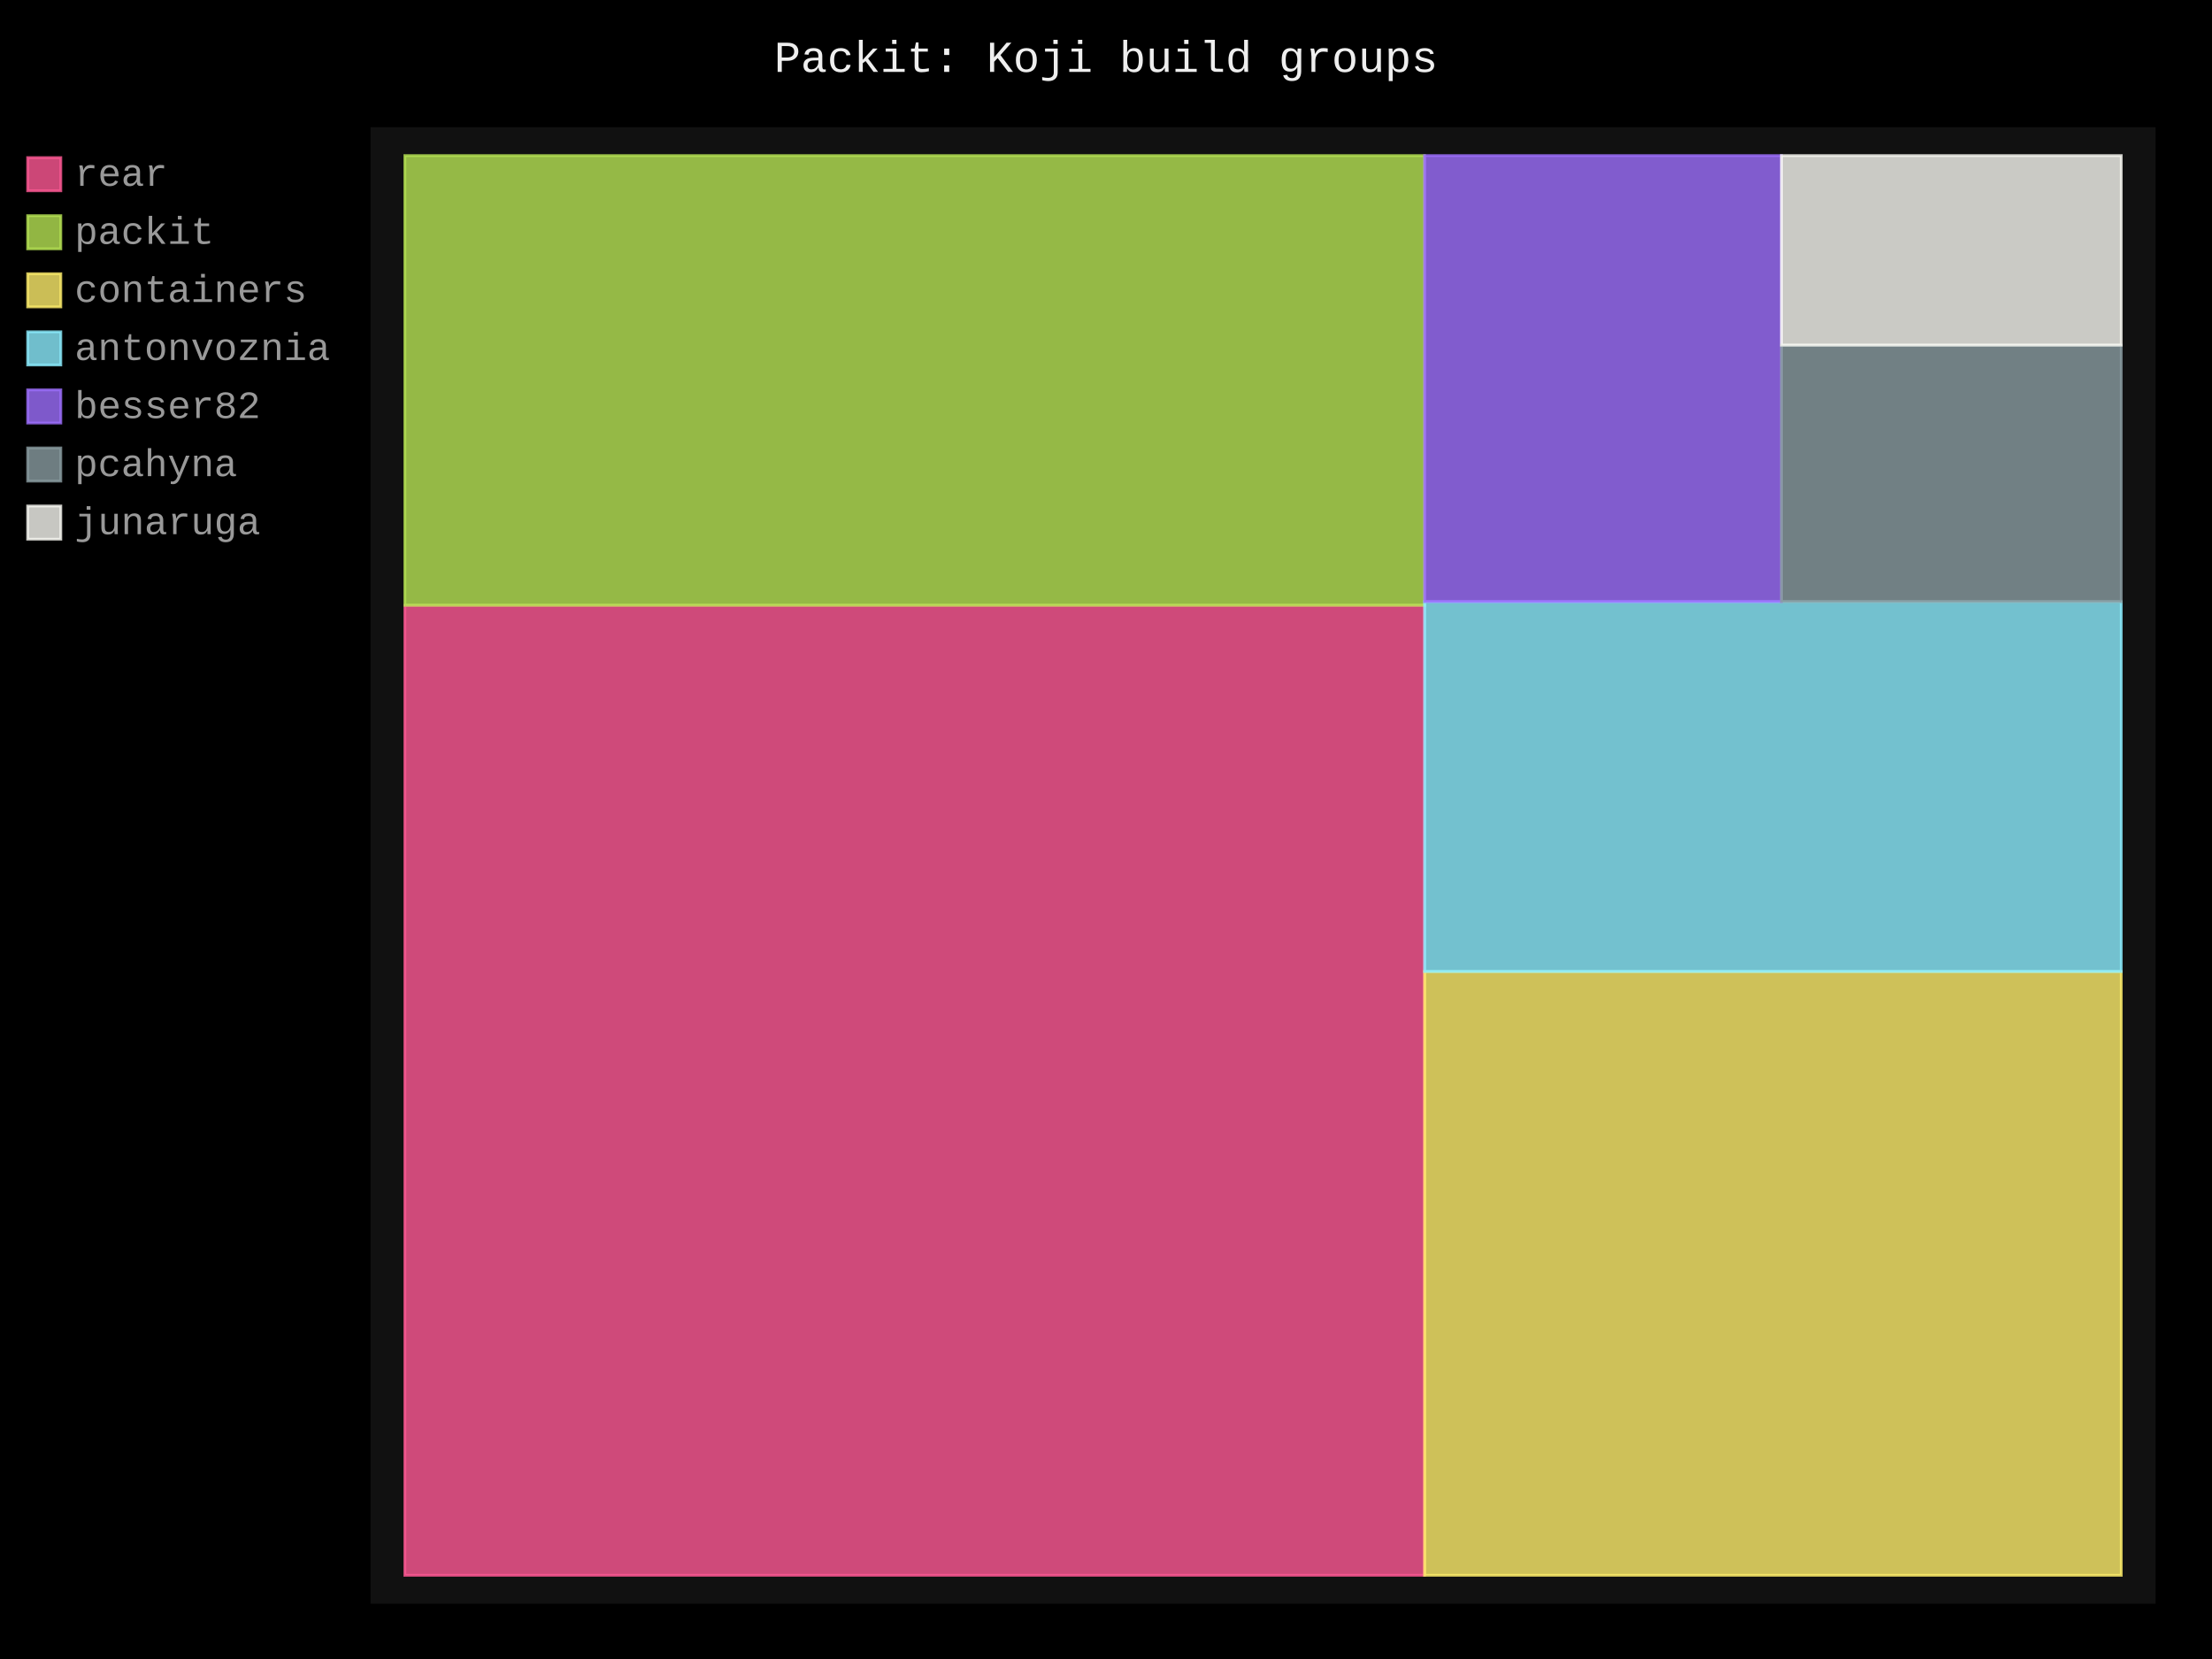
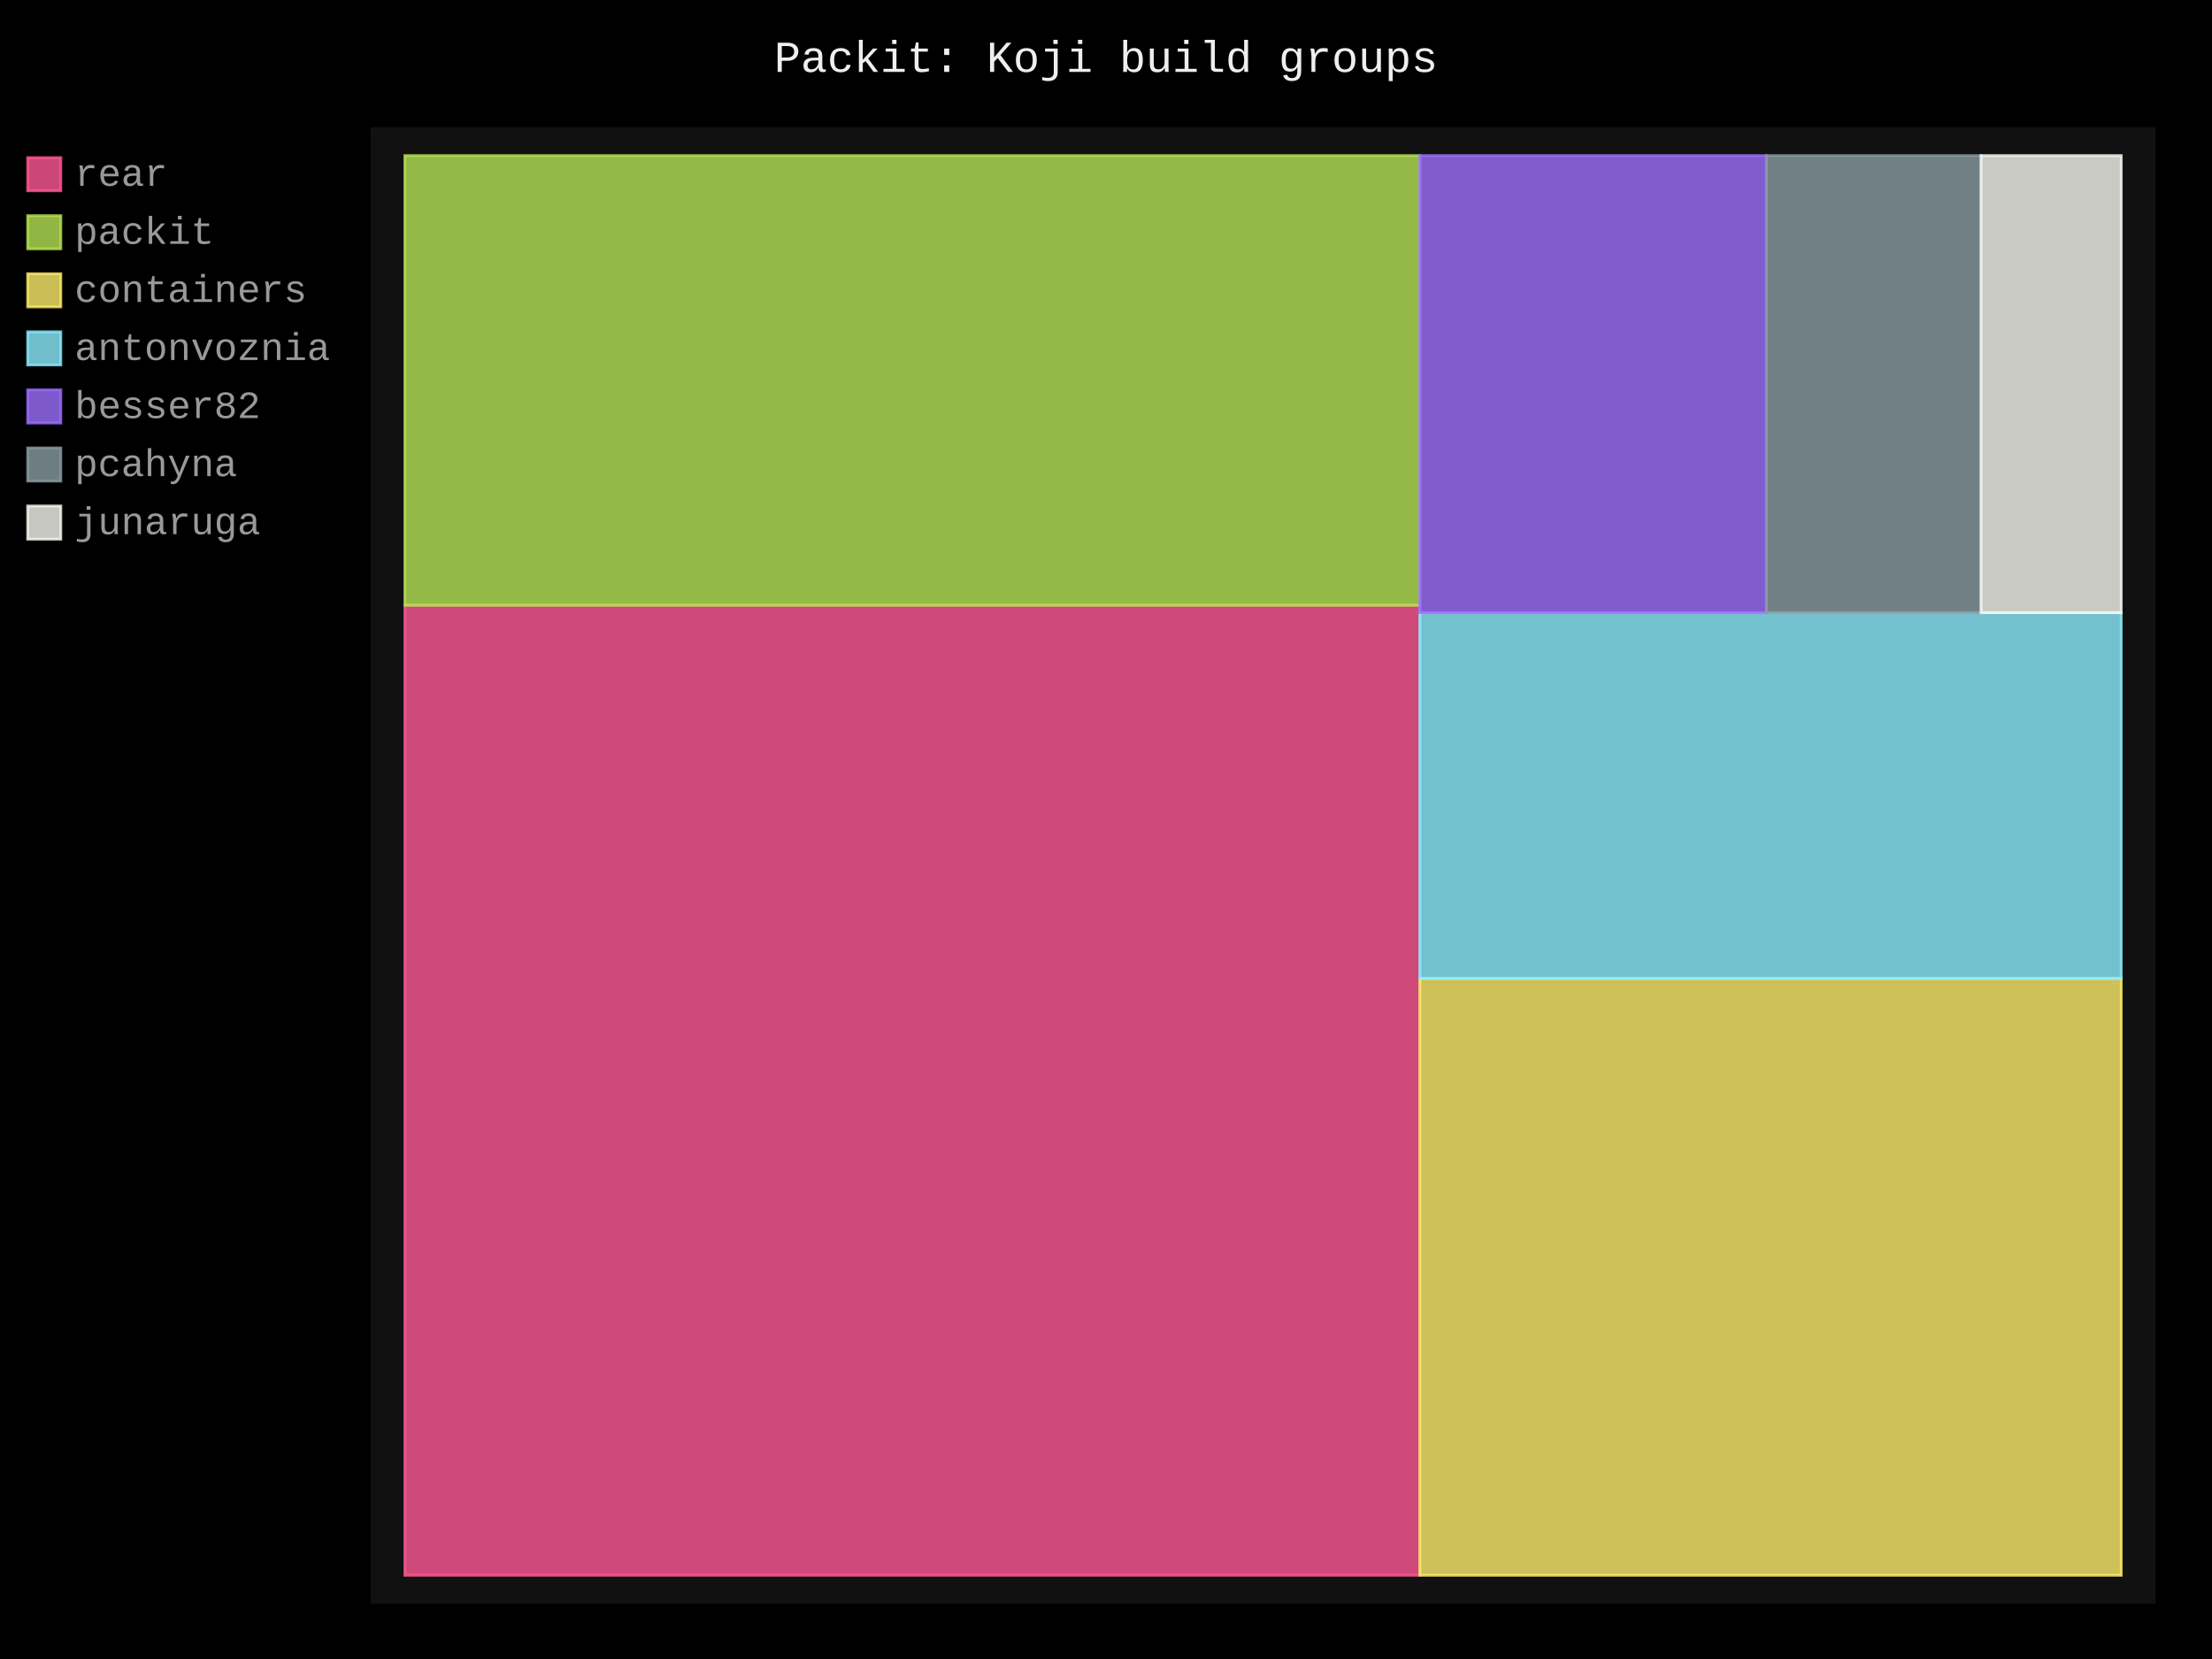
- <svg xmlns="http://www.w3.org/2000/svg" id="chart-07e7b314-2b31-4e79-a2dc-7e84e6ca2e3e" class="pygal-chart" viewBox="0 0 800 600">
+ <svg xmlns="http://www.w3.org/2000/svg" id="chart-ea993aea-7639-46e5-b10e-ddaf28481b1c" class="pygal-chart" viewBox="0 0 800 600">
  <defs>
-     <style type="text/css">#chart-07e7b314-2b31-4e79-a2dc-7e84e6ca2e3e{-webkit-user-select:none;-webkit-font-smoothing:antialiased;font-family:Consolas,"Liberation Mono",Menlo,Courier,monospace}#chart-07e7b314-2b31-4e79-a2dc-7e84e6ca2e3e .title{font-family:Consolas,"Liberation Mono",Menlo,Courier,monospace;font-size:16px}#chart-07e7b314-2b31-4e79-a2dc-7e84e6ca2e3e .legends .legend text{font-family:Consolas,"Liberation Mono",Menlo,Courier,monospace;font-size:14px}#chart-07e7b314-2b31-4e79-a2dc-7e84e6ca2e3e .axis text{font-family:Consolas,"Liberation Mono",Menlo,Courier,monospace;font-size:10px}#chart-07e7b314-2b31-4e79-a2dc-7e84e6ca2e3e .axis text.major{font-family:Consolas,"Liberation Mono",Menlo,Courier,monospace;font-size:10px}#chart-07e7b314-2b31-4e79-a2dc-7e84e6ca2e3e .text-overlay text.value{font-family:Consolas,"Liberation Mono",Menlo,Courier,monospace;font-size:16px}#chart-07e7b314-2b31-4e79-a2dc-7e84e6ca2e3e .text-overlay text.label{font-family:Consolas,"Liberation Mono",Menlo,Courier,monospace;font-size:10px}#chart-07e7b314-2b31-4e79-a2dc-7e84e6ca2e3e .tooltip{font-family:Consolas,"Liberation Mono",Menlo,Courier,monospace;font-size:14px}#chart-07e7b314-2b31-4e79-a2dc-7e84e6ca2e3e text.no_data{font-family:Consolas,"Liberation Mono",Menlo,Courier,monospace;font-size:64px}
- #chart-07e7b314-2b31-4e79-a2dc-7e84e6ca2e3e{background-color:black}#chart-07e7b314-2b31-4e79-a2dc-7e84e6ca2e3e path,#chart-07e7b314-2b31-4e79-a2dc-7e84e6ca2e3e line,#chart-07e7b314-2b31-4e79-a2dc-7e84e6ca2e3e rect,#chart-07e7b314-2b31-4e79-a2dc-7e84e6ca2e3e circle{-webkit-transition:250ms;-moz-transition:250ms;transition:250ms}#chart-07e7b314-2b31-4e79-a2dc-7e84e6ca2e3e .graph &gt; .background{fill:black}#chart-07e7b314-2b31-4e79-a2dc-7e84e6ca2e3e .plot &gt; .background{fill:#111}#chart-07e7b314-2b31-4e79-a2dc-7e84e6ca2e3e .graph{fill:#999}#chart-07e7b314-2b31-4e79-a2dc-7e84e6ca2e3e text.no_data{fill:#eee}#chart-07e7b314-2b31-4e79-a2dc-7e84e6ca2e3e .title{fill:#eee}#chart-07e7b314-2b31-4e79-a2dc-7e84e6ca2e3e .legends .legend text{fill:#999}#chart-07e7b314-2b31-4e79-a2dc-7e84e6ca2e3e .legends .legend:hover text{fill:#eee}#chart-07e7b314-2b31-4e79-a2dc-7e84e6ca2e3e .axis .line{stroke:#eee}#chart-07e7b314-2b31-4e79-a2dc-7e84e6ca2e3e .axis .guide.line{stroke:#555}#chart-07e7b314-2b31-4e79-a2dc-7e84e6ca2e3e .axis .major.line{stroke:#999}#chart-07e7b314-2b31-4e79-a2dc-7e84e6ca2e3e .axis text.major{fill:#eee}#chart-07e7b314-2b31-4e79-a2dc-7e84e6ca2e3e .axis.y .guides:hover .guide.line,#chart-07e7b314-2b31-4e79-a2dc-7e84e6ca2e3e .line-graph .axis.x .guides:hover .guide.line,#chart-07e7b314-2b31-4e79-a2dc-7e84e6ca2e3e .stackedline-graph .axis.x .guides:hover .guide.line,#chart-07e7b314-2b31-4e79-a2dc-7e84e6ca2e3e .xy-graph .axis.x .guides:hover .guide.line{stroke:#eee}#chart-07e7b314-2b31-4e79-a2dc-7e84e6ca2e3e .axis .guides:hover text{fill:#eee}#chart-07e7b314-2b31-4e79-a2dc-7e84e6ca2e3e .reactive{fill-opacity:.8;stroke-opacity:.8;stroke-width:1}#chart-07e7b314-2b31-4e79-a2dc-7e84e6ca2e3e .ci{stroke:#999}#chart-07e7b314-2b31-4e79-a2dc-7e84e6ca2e3e .reactive.active,#chart-07e7b314-2b31-4e79-a2dc-7e84e6ca2e3e .active .reactive{fill-opacity:.4;stroke-opacity:.9;stroke-width:4}#chart-07e7b314-2b31-4e79-a2dc-7e84e6ca2e3e .ci .reactive.active{stroke-width:1.5}#chart-07e7b314-2b31-4e79-a2dc-7e84e6ca2e3e .series text{fill:#eee}#chart-07e7b314-2b31-4e79-a2dc-7e84e6ca2e3e .tooltip rect{fill:#111;stroke:#eee;-webkit-transition:opacity 250ms;-moz-transition:opacity 250ms;transition:opacity 250ms}#chart-07e7b314-2b31-4e79-a2dc-7e84e6ca2e3e .tooltip .label{fill:#999}#chart-07e7b314-2b31-4e79-a2dc-7e84e6ca2e3e .tooltip .label{fill:#999}#chart-07e7b314-2b31-4e79-a2dc-7e84e6ca2e3e .tooltip .legend{font-size:.8em;fill:#555}#chart-07e7b314-2b31-4e79-a2dc-7e84e6ca2e3e .tooltip .x_label{font-size:.6em;fill:#eee}#chart-07e7b314-2b31-4e79-a2dc-7e84e6ca2e3e .tooltip .xlink{font-size:.5em;text-decoration:underline}#chart-07e7b314-2b31-4e79-a2dc-7e84e6ca2e3e .tooltip .value{font-size:1.5em}#chart-07e7b314-2b31-4e79-a2dc-7e84e6ca2e3e .bound{font-size:.5em}#chart-07e7b314-2b31-4e79-a2dc-7e84e6ca2e3e .max-value{font-size:.75em;fill:#555}#chart-07e7b314-2b31-4e79-a2dc-7e84e6ca2e3e .map-element{fill:#111;stroke:#555 !important}#chart-07e7b314-2b31-4e79-a2dc-7e84e6ca2e3e .map-element .reactive{fill-opacity:inherit;stroke-opacity:inherit}#chart-07e7b314-2b31-4e79-a2dc-7e84e6ca2e3e .color-0,#chart-07e7b314-2b31-4e79-a2dc-7e84e6ca2e3e .color-0 a:visited{stroke:#ff5995;fill:#ff5995}#chart-07e7b314-2b31-4e79-a2dc-7e84e6ca2e3e .color-1,#chart-07e7b314-2b31-4e79-a2dc-7e84e6ca2e3e .color-1 a:visited{stroke:#b6e354;fill:#b6e354}#chart-07e7b314-2b31-4e79-a2dc-7e84e6ca2e3e .color-2,#chart-07e7b314-2b31-4e79-a2dc-7e84e6ca2e3e .color-2 a:visited{stroke:#feed6c;fill:#feed6c}#chart-07e7b314-2b31-4e79-a2dc-7e84e6ca2e3e .color-3,#chart-07e7b314-2b31-4e79-a2dc-7e84e6ca2e3e .color-3 a:visited{stroke:#8cedff;fill:#8cedff}#chart-07e7b314-2b31-4e79-a2dc-7e84e6ca2e3e .color-4,#chart-07e7b314-2b31-4e79-a2dc-7e84e6ca2e3e .color-4 a:visited{stroke:#9e6ffe;fill:#9e6ffe}#chart-07e7b314-2b31-4e79-a2dc-7e84e6ca2e3e .color-5,#chart-07e7b314-2b31-4e79-a2dc-7e84e6ca2e3e .color-5 a:visited{stroke:#899ca1;fill:#899ca1}#chart-07e7b314-2b31-4e79-a2dc-7e84e6ca2e3e .color-6,#chart-07e7b314-2b31-4e79-a2dc-7e84e6ca2e3e .color-6 a:visited{stroke:#f8f8f2;fill:#f8f8f2}#chart-07e7b314-2b31-4e79-a2dc-7e84e6ca2e3e .text-overlay .color-0 text{fill:black}#chart-07e7b314-2b31-4e79-a2dc-7e84e6ca2e3e .text-overlay .color-1 text{fill:black}#chart-07e7b314-2b31-4e79-a2dc-7e84e6ca2e3e .text-overlay .color-2 text{fill:black}#chart-07e7b314-2b31-4e79-a2dc-7e84e6ca2e3e .text-overlay .color-3 text{fill:black}#chart-07e7b314-2b31-4e79-a2dc-7e84e6ca2e3e .text-overlay .color-4 text{fill:black}#chart-07e7b314-2b31-4e79-a2dc-7e84e6ca2e3e .text-overlay .color-5 text{fill:black}#chart-07e7b314-2b31-4e79-a2dc-7e84e6ca2e3e .text-overlay .color-6 text{fill:black}
- #chart-07e7b314-2b31-4e79-a2dc-7e84e6ca2e3e text.no_data{text-anchor:middle}#chart-07e7b314-2b31-4e79-a2dc-7e84e6ca2e3e .guide.line{fill:none}#chart-07e7b314-2b31-4e79-a2dc-7e84e6ca2e3e .centered{text-anchor:middle}#chart-07e7b314-2b31-4e79-a2dc-7e84e6ca2e3e .title{text-anchor:middle}#chart-07e7b314-2b31-4e79-a2dc-7e84e6ca2e3e .legends .legend text{fill-opacity:1}#chart-07e7b314-2b31-4e79-a2dc-7e84e6ca2e3e .axis.x text{text-anchor:middle}#chart-07e7b314-2b31-4e79-a2dc-7e84e6ca2e3e .axis.x:not(.web) text[transform]{text-anchor:start}#chart-07e7b314-2b31-4e79-a2dc-7e84e6ca2e3e .axis.x:not(.web) text[transform].backwards{text-anchor:end}#chart-07e7b314-2b31-4e79-a2dc-7e84e6ca2e3e .axis.y text{text-anchor:end}#chart-07e7b314-2b31-4e79-a2dc-7e84e6ca2e3e .axis.y text[transform].backwards{text-anchor:start}#chart-07e7b314-2b31-4e79-a2dc-7e84e6ca2e3e .axis.y2 text{text-anchor:start}#chart-07e7b314-2b31-4e79-a2dc-7e84e6ca2e3e .axis.y2 text[transform].backwards{text-anchor:end}#chart-07e7b314-2b31-4e79-a2dc-7e84e6ca2e3e .axis .guide.line{stroke-dasharray:4,4;stroke:black}#chart-07e7b314-2b31-4e79-a2dc-7e84e6ca2e3e .axis .major.guide.line{stroke-dasharray:6,6;stroke:black}#chart-07e7b314-2b31-4e79-a2dc-7e84e6ca2e3e .horizontal .axis.y .guide.line,#chart-07e7b314-2b31-4e79-a2dc-7e84e6ca2e3e .horizontal .axis.y2 .guide.line,#chart-07e7b314-2b31-4e79-a2dc-7e84e6ca2e3e .vertical .axis.x .guide.line{opacity:0}#chart-07e7b314-2b31-4e79-a2dc-7e84e6ca2e3e .horizontal .axis.always_show .guide.line,#chart-07e7b314-2b31-4e79-a2dc-7e84e6ca2e3e .vertical .axis.always_show .guide.line{opacity:1 !important}#chart-07e7b314-2b31-4e79-a2dc-7e84e6ca2e3e .axis.y .guides:hover .guide.line,#chart-07e7b314-2b31-4e79-a2dc-7e84e6ca2e3e .axis.y2 .guides:hover .guide.line,#chart-07e7b314-2b31-4e79-a2dc-7e84e6ca2e3e .axis.x .guides:hover .guide.line{opacity:1}#chart-07e7b314-2b31-4e79-a2dc-7e84e6ca2e3e .axis .guides:hover text{opacity:1}#chart-07e7b314-2b31-4e79-a2dc-7e84e6ca2e3e .nofill{fill:none}#chart-07e7b314-2b31-4e79-a2dc-7e84e6ca2e3e .subtle-fill{fill-opacity:.2}#chart-07e7b314-2b31-4e79-a2dc-7e84e6ca2e3e .dot{stroke-width:1px;fill-opacity:1;stroke-opacity:1}#chart-07e7b314-2b31-4e79-a2dc-7e84e6ca2e3e .dot.active{stroke-width:5px}#chart-07e7b314-2b31-4e79-a2dc-7e84e6ca2e3e .dot.negative{fill:transparent}#chart-07e7b314-2b31-4e79-a2dc-7e84e6ca2e3e text,#chart-07e7b314-2b31-4e79-a2dc-7e84e6ca2e3e tspan{stroke:none !important}#chart-07e7b314-2b31-4e79-a2dc-7e84e6ca2e3e .series text.active{opacity:1}#chart-07e7b314-2b31-4e79-a2dc-7e84e6ca2e3e .tooltip rect{fill-opacity:.95;stroke-width:.5}#chart-07e7b314-2b31-4e79-a2dc-7e84e6ca2e3e .tooltip text{fill-opacity:1}#chart-07e7b314-2b31-4e79-a2dc-7e84e6ca2e3e .showable{visibility:hidden}#chart-07e7b314-2b31-4e79-a2dc-7e84e6ca2e3e .showable.shown{visibility:visible}#chart-07e7b314-2b31-4e79-a2dc-7e84e6ca2e3e .gauge-background{fill:rgba(229,229,229,1);stroke:none}#chart-07e7b314-2b31-4e79-a2dc-7e84e6ca2e3e .bg-lines{stroke:black;stroke-width:2px}</style>
+     <style type="text/css">#chart-ea993aea-7639-46e5-b10e-ddaf28481b1c{-webkit-user-select:none;-webkit-font-smoothing:antialiased;font-family:Consolas,"Liberation Mono",Menlo,Courier,monospace}#chart-ea993aea-7639-46e5-b10e-ddaf28481b1c .title{font-family:Consolas,"Liberation Mono",Menlo,Courier,monospace;font-size:16px}#chart-ea993aea-7639-46e5-b10e-ddaf28481b1c .legends .legend text{font-family:Consolas,"Liberation Mono",Menlo,Courier,monospace;font-size:14px}#chart-ea993aea-7639-46e5-b10e-ddaf28481b1c .axis text{font-family:Consolas,"Liberation Mono",Menlo,Courier,monospace;font-size:10px}#chart-ea993aea-7639-46e5-b10e-ddaf28481b1c .axis text.major{font-family:Consolas,"Liberation Mono",Menlo,Courier,monospace;font-size:10px}#chart-ea993aea-7639-46e5-b10e-ddaf28481b1c .text-overlay text.value{font-family:Consolas,"Liberation Mono",Menlo,Courier,monospace;font-size:16px}#chart-ea993aea-7639-46e5-b10e-ddaf28481b1c .text-overlay text.label{font-family:Consolas,"Liberation Mono",Menlo,Courier,monospace;font-size:10px}#chart-ea993aea-7639-46e5-b10e-ddaf28481b1c .tooltip{font-family:Consolas,"Liberation Mono",Menlo,Courier,monospace;font-size:14px}#chart-ea993aea-7639-46e5-b10e-ddaf28481b1c text.no_data{font-family:Consolas,"Liberation Mono",Menlo,Courier,monospace;font-size:64px}
+ #chart-ea993aea-7639-46e5-b10e-ddaf28481b1c{background-color:black}#chart-ea993aea-7639-46e5-b10e-ddaf28481b1c path,#chart-ea993aea-7639-46e5-b10e-ddaf28481b1c line,#chart-ea993aea-7639-46e5-b10e-ddaf28481b1c rect,#chart-ea993aea-7639-46e5-b10e-ddaf28481b1c circle{-webkit-transition:250ms;-moz-transition:250ms;transition:250ms}#chart-ea993aea-7639-46e5-b10e-ddaf28481b1c .graph &gt; .background{fill:black}#chart-ea993aea-7639-46e5-b10e-ddaf28481b1c .plot &gt; .background{fill:#111}#chart-ea993aea-7639-46e5-b10e-ddaf28481b1c .graph{fill:#999}#chart-ea993aea-7639-46e5-b10e-ddaf28481b1c text.no_data{fill:#eee}#chart-ea993aea-7639-46e5-b10e-ddaf28481b1c .title{fill:#eee}#chart-ea993aea-7639-46e5-b10e-ddaf28481b1c .legends .legend text{fill:#999}#chart-ea993aea-7639-46e5-b10e-ddaf28481b1c .legends .legend:hover text{fill:#eee}#chart-ea993aea-7639-46e5-b10e-ddaf28481b1c .axis .line{stroke:#eee}#chart-ea993aea-7639-46e5-b10e-ddaf28481b1c .axis .guide.line{stroke:#555}#chart-ea993aea-7639-46e5-b10e-ddaf28481b1c .axis .major.line{stroke:#999}#chart-ea993aea-7639-46e5-b10e-ddaf28481b1c .axis text.major{fill:#eee}#chart-ea993aea-7639-46e5-b10e-ddaf28481b1c .axis.y .guides:hover .guide.line,#chart-ea993aea-7639-46e5-b10e-ddaf28481b1c .line-graph .axis.x .guides:hover .guide.line,#chart-ea993aea-7639-46e5-b10e-ddaf28481b1c .stackedline-graph .axis.x .guides:hover .guide.line,#chart-ea993aea-7639-46e5-b10e-ddaf28481b1c .xy-graph .axis.x .guides:hover .guide.line{stroke:#eee}#chart-ea993aea-7639-46e5-b10e-ddaf28481b1c .axis .guides:hover text{fill:#eee}#chart-ea993aea-7639-46e5-b10e-ddaf28481b1c .reactive{fill-opacity:.8;stroke-opacity:.8;stroke-width:1}#chart-ea993aea-7639-46e5-b10e-ddaf28481b1c .ci{stroke:#999}#chart-ea993aea-7639-46e5-b10e-ddaf28481b1c .reactive.active,#chart-ea993aea-7639-46e5-b10e-ddaf28481b1c .active .reactive{fill-opacity:.4;stroke-opacity:.9;stroke-width:4}#chart-ea993aea-7639-46e5-b10e-ddaf28481b1c .ci .reactive.active{stroke-width:1.5}#chart-ea993aea-7639-46e5-b10e-ddaf28481b1c .series text{fill:#eee}#chart-ea993aea-7639-46e5-b10e-ddaf28481b1c .tooltip rect{fill:#111;stroke:#eee;-webkit-transition:opacity 250ms;-moz-transition:opacity 250ms;transition:opacity 250ms}#chart-ea993aea-7639-46e5-b10e-ddaf28481b1c .tooltip .label{fill:#999}#chart-ea993aea-7639-46e5-b10e-ddaf28481b1c .tooltip .label{fill:#999}#chart-ea993aea-7639-46e5-b10e-ddaf28481b1c .tooltip .legend{font-size:.8em;fill:#555}#chart-ea993aea-7639-46e5-b10e-ddaf28481b1c .tooltip .x_label{font-size:.6em;fill:#eee}#chart-ea993aea-7639-46e5-b10e-ddaf28481b1c .tooltip .xlink{font-size:.5em;text-decoration:underline}#chart-ea993aea-7639-46e5-b10e-ddaf28481b1c .tooltip .value{font-size:1.5em}#chart-ea993aea-7639-46e5-b10e-ddaf28481b1c .bound{font-size:.5em}#chart-ea993aea-7639-46e5-b10e-ddaf28481b1c .max-value{font-size:.75em;fill:#555}#chart-ea993aea-7639-46e5-b10e-ddaf28481b1c .map-element{fill:#111;stroke:#555 !important}#chart-ea993aea-7639-46e5-b10e-ddaf28481b1c .map-element .reactive{fill-opacity:inherit;stroke-opacity:inherit}#chart-ea993aea-7639-46e5-b10e-ddaf28481b1c .color-0,#chart-ea993aea-7639-46e5-b10e-ddaf28481b1c .color-0 a:visited{stroke:#ff5995;fill:#ff5995}#chart-ea993aea-7639-46e5-b10e-ddaf28481b1c .color-1,#chart-ea993aea-7639-46e5-b10e-ddaf28481b1c .color-1 a:visited{stroke:#b6e354;fill:#b6e354}#chart-ea993aea-7639-46e5-b10e-ddaf28481b1c .color-2,#chart-ea993aea-7639-46e5-b10e-ddaf28481b1c .color-2 a:visited{stroke:#feed6c;fill:#feed6c}#chart-ea993aea-7639-46e5-b10e-ddaf28481b1c .color-3,#chart-ea993aea-7639-46e5-b10e-ddaf28481b1c .color-3 a:visited{stroke:#8cedff;fill:#8cedff}#chart-ea993aea-7639-46e5-b10e-ddaf28481b1c .color-4,#chart-ea993aea-7639-46e5-b10e-ddaf28481b1c .color-4 a:visited{stroke:#9e6ffe;fill:#9e6ffe}#chart-ea993aea-7639-46e5-b10e-ddaf28481b1c .color-5,#chart-ea993aea-7639-46e5-b10e-ddaf28481b1c .color-5 a:visited{stroke:#899ca1;fill:#899ca1}#chart-ea993aea-7639-46e5-b10e-ddaf28481b1c .color-6,#chart-ea993aea-7639-46e5-b10e-ddaf28481b1c .color-6 a:visited{stroke:#f8f8f2;fill:#f8f8f2}#chart-ea993aea-7639-46e5-b10e-ddaf28481b1c .text-overlay .color-0 text{fill:black}#chart-ea993aea-7639-46e5-b10e-ddaf28481b1c .text-overlay .color-1 text{fill:black}#chart-ea993aea-7639-46e5-b10e-ddaf28481b1c .text-overlay .color-2 text{fill:black}#chart-ea993aea-7639-46e5-b10e-ddaf28481b1c .text-overlay .color-3 text{fill:black}#chart-ea993aea-7639-46e5-b10e-ddaf28481b1c .text-overlay .color-4 text{fill:black}#chart-ea993aea-7639-46e5-b10e-ddaf28481b1c .text-overlay .color-5 text{fill:black}#chart-ea993aea-7639-46e5-b10e-ddaf28481b1c .text-overlay .color-6 text{fill:black}
+ #chart-ea993aea-7639-46e5-b10e-ddaf28481b1c text.no_data{text-anchor:middle}#chart-ea993aea-7639-46e5-b10e-ddaf28481b1c .guide.line{fill:none}#chart-ea993aea-7639-46e5-b10e-ddaf28481b1c .centered{text-anchor:middle}#chart-ea993aea-7639-46e5-b10e-ddaf28481b1c .title{text-anchor:middle}#chart-ea993aea-7639-46e5-b10e-ddaf28481b1c .legends .legend text{fill-opacity:1}#chart-ea993aea-7639-46e5-b10e-ddaf28481b1c .axis.x text{text-anchor:middle}#chart-ea993aea-7639-46e5-b10e-ddaf28481b1c .axis.x:not(.web) text[transform]{text-anchor:start}#chart-ea993aea-7639-46e5-b10e-ddaf28481b1c .axis.x:not(.web) text[transform].backwards{text-anchor:end}#chart-ea993aea-7639-46e5-b10e-ddaf28481b1c .axis.y text{text-anchor:end}#chart-ea993aea-7639-46e5-b10e-ddaf28481b1c .axis.y text[transform].backwards{text-anchor:start}#chart-ea993aea-7639-46e5-b10e-ddaf28481b1c .axis.y2 text{text-anchor:start}#chart-ea993aea-7639-46e5-b10e-ddaf28481b1c .axis.y2 text[transform].backwards{text-anchor:end}#chart-ea993aea-7639-46e5-b10e-ddaf28481b1c .axis .guide.line{stroke-dasharray:4,4;stroke:black}#chart-ea993aea-7639-46e5-b10e-ddaf28481b1c .axis .major.guide.line{stroke-dasharray:6,6;stroke:black}#chart-ea993aea-7639-46e5-b10e-ddaf28481b1c .horizontal .axis.y .guide.line,#chart-ea993aea-7639-46e5-b10e-ddaf28481b1c .horizontal .axis.y2 .guide.line,#chart-ea993aea-7639-46e5-b10e-ddaf28481b1c .vertical .axis.x .guide.line{opacity:0}#chart-ea993aea-7639-46e5-b10e-ddaf28481b1c .horizontal .axis.always_show .guide.line,#chart-ea993aea-7639-46e5-b10e-ddaf28481b1c .vertical .axis.always_show .guide.line{opacity:1 !important}#chart-ea993aea-7639-46e5-b10e-ddaf28481b1c .axis.y .guides:hover .guide.line,#chart-ea993aea-7639-46e5-b10e-ddaf28481b1c .axis.y2 .guides:hover .guide.line,#chart-ea993aea-7639-46e5-b10e-ddaf28481b1c .axis.x .guides:hover .guide.line{opacity:1}#chart-ea993aea-7639-46e5-b10e-ddaf28481b1c .axis .guides:hover text{opacity:1}#chart-ea993aea-7639-46e5-b10e-ddaf28481b1c .nofill{fill:none}#chart-ea993aea-7639-46e5-b10e-ddaf28481b1c .subtle-fill{fill-opacity:.2}#chart-ea993aea-7639-46e5-b10e-ddaf28481b1c .dot{stroke-width:1px;fill-opacity:1;stroke-opacity:1}#chart-ea993aea-7639-46e5-b10e-ddaf28481b1c .dot.active{stroke-width:5px}#chart-ea993aea-7639-46e5-b10e-ddaf28481b1c .dot.negative{fill:transparent}#chart-ea993aea-7639-46e5-b10e-ddaf28481b1c text,#chart-ea993aea-7639-46e5-b10e-ddaf28481b1c tspan{stroke:none !important}#chart-ea993aea-7639-46e5-b10e-ddaf28481b1c .series text.active{opacity:1}#chart-ea993aea-7639-46e5-b10e-ddaf28481b1c .tooltip rect{fill-opacity:.95;stroke-width:.5}#chart-ea993aea-7639-46e5-b10e-ddaf28481b1c .tooltip text{fill-opacity:1}#chart-ea993aea-7639-46e5-b10e-ddaf28481b1c .showable{visibility:hidden}#chart-ea993aea-7639-46e5-b10e-ddaf28481b1c .showable.shown{visibility:visible}#chart-ea993aea-7639-46e5-b10e-ddaf28481b1c .gauge-background{fill:rgba(229,229,229,1);stroke:none}#chart-ea993aea-7639-46e5-b10e-ddaf28481b1c .bg-lines{stroke:black;stroke-width:2px}</style>
  </defs>
  <g class="graph treemap-graph vertical">
    <rect x="0" y="0" width="800" height="600" class="background" />
    <g transform="translate(134, 46)" class="plot">
      <rect x="0" y="0" width="645.6" height="534" class="background" />
      <g class="series serie-0 color-0">
        <g class="rects">
          <g class="rect">
-             <rect x="12.415" y="172.91" width="368.793" height="350.821" class="rect reactive tooltip-trigger" />
+             <rect x="12.415" y="172.91" width="367.08" height="350.821" class="rect reactive tooltip-trigger" />
          </g>
        </g>
      </g>
      <g class="series serie-1 color-1">
        <g class="rects">
          <g class="rect">
-             <rect x="12.415" y="10.269" width="368.793" height="162.641" class="rect reactive tooltip-trigger" />
+             <rect x="12.415" y="10.269" width="367.08" height="162.641" class="rect reactive tooltip-trigger" />
          </g>
        </g>
      </g>
      <g class="series serie-2 color-2">
        <g class="rects">
          <g class="rect">
-             <rect x="381.208" y="305.362" width="251.976" height="218.369" class="rect reactive tooltip-trigger" />
+             <rect x="379.496" y="307.844" width="253.689" height="215.887" class="rect reactive tooltip-trigger" />
          </g>
        </g>
      </g>
      <g class="series serie-3 color-3">
        <g class="rects">
          <g class="rect">
-             <rect x="381.208" y="171.587" width="251.976" height="133.775" class="rect reactive tooltip-trigger" />
+             <rect x="379.496" y="175.588" width="253.689" height="132.255" class="rect reactive tooltip-trigger" />
          </g>
        </g>
      </g>
      <g class="series serie-4 color-4">
        <g class="rects">
          <g class="rect">
-             <rect x="381.208" y="10.269" width="129.061" height="161.317" class="rect reactive tooltip-trigger" />
+             <rect x="379.496" y="10.269" width="125.352" height="165.319" class="rect reactive tooltip-trigger" />
          </g>
        </g>
      </g>
      <g class="series serie-5 color-5">
        <g class="rects">
          <g class="rect">
-             <rect x="510.269" y="78.829" width="122.915" height="92.758" class="rect reactive tooltip-trigger" />
+             <rect x="504.848" y="10.269" width="77.599" height="165.319" class="rect reactive tooltip-trigger" />
          </g>
        </g>
      </g>
      <g class="series serie-6 color-6">
        <g class="rects">
          <g class="rect">
-             <rect x="510.269" y="10.269" width="122.915" height="68.56" class="rect reactive tooltip-trigger" />
+             <rect x="582.447" y="10.269" width="50.738" height="165.319" class="rect reactive tooltip-trigger" />
          </g>
        </g>
      </g>
    </g>
    <g class="titles">
      <text x="400.0" y="26" class="title plot_title">Packit: Koji build groups</text>
    </g>
    <g transform="translate(134, 46)" class="plot overlay">
      <g class="series serie-0 color-0" />
      <g class="series serie-1 color-1" />
      <g class="series serie-2 color-2" />
      <g class="series serie-3 color-3" />
      <g class="series serie-4 color-4" />
      <g class="series serie-5 color-5" />
      <g class="series serie-6 color-6" />
    </g>
    <g transform="translate(134, 46)" class="plot text-overlay">
      <g class="series serie-0 color-0" />
      <g class="series serie-1 color-1" />
      <g class="series serie-2 color-2" />
      <g class="series serie-3 color-3" />
      <g class="series serie-4 color-4" />
      <g class="series serie-5 color-5" />
      <g class="series serie-6 color-6" />
    </g>
    <g transform="translate(134, 46)" class="plot tooltip-overlay">
      <g transform="translate(0 0)" style="opacity: 0" class="tooltip">
        <rect rx="0" ry="0" width="0" height="0" class="tooltip-box" />
        <g class="text" />
      </g>
    </g>
    <g transform="translate(10, 56)" class="legends">
      <g id="activate-serie-0" class="legend reactive activate-serie">
        <rect x="0.0" y="1.0" width="12" height="12" class="color-0 reactive" />
        <text x="17.0" y="11.2">rear</text>
      </g>
      <g id="activate-serie-1" class="legend reactive activate-serie">
        <rect x="0.0" y="22.0" width="12" height="12" class="color-1 reactive" />
        <text x="17.0" y="32.2">packit</text>
      </g>
      <g id="activate-serie-2" class="legend reactive activate-serie">
        <rect x="0.0" y="43.0" width="12" height="12" class="color-2 reactive" />
        <text x="17.0" y="53.2">containers</text>
      </g>
      <g id="activate-serie-3" class="legend reactive activate-serie">
        <rect x="0.0" y="64.0" width="12" height="12" class="color-3 reactive" />
        <text x="17.0" y="74.2">antonvoznia</text>
      </g>
      <g id="activate-serie-4" class="legend reactive activate-serie">
        <rect x="0.0" y="85.0" width="12" height="12" class="color-4 reactive" />
        <text x="17.0" y="95.2">besser82</text>
      </g>
      <g id="activate-serie-5" class="legend reactive activate-serie">
        <rect x="0.0" y="106.0" width="12" height="12" class="color-5 reactive" />
        <text x="17.0" y="116.2">pcahyna</text>
      </g>
      <g id="activate-serie-6" class="legend reactive activate-serie">
        <rect x="0.0" y="127.0" width="12" height="12" class="color-6 reactive" />
        <text x="17.0" y="137.2">junaruga</text>
      </g>
    </g>
    <g transform="translate(790, 56)" class="legends" />
  </g>
</svg>
